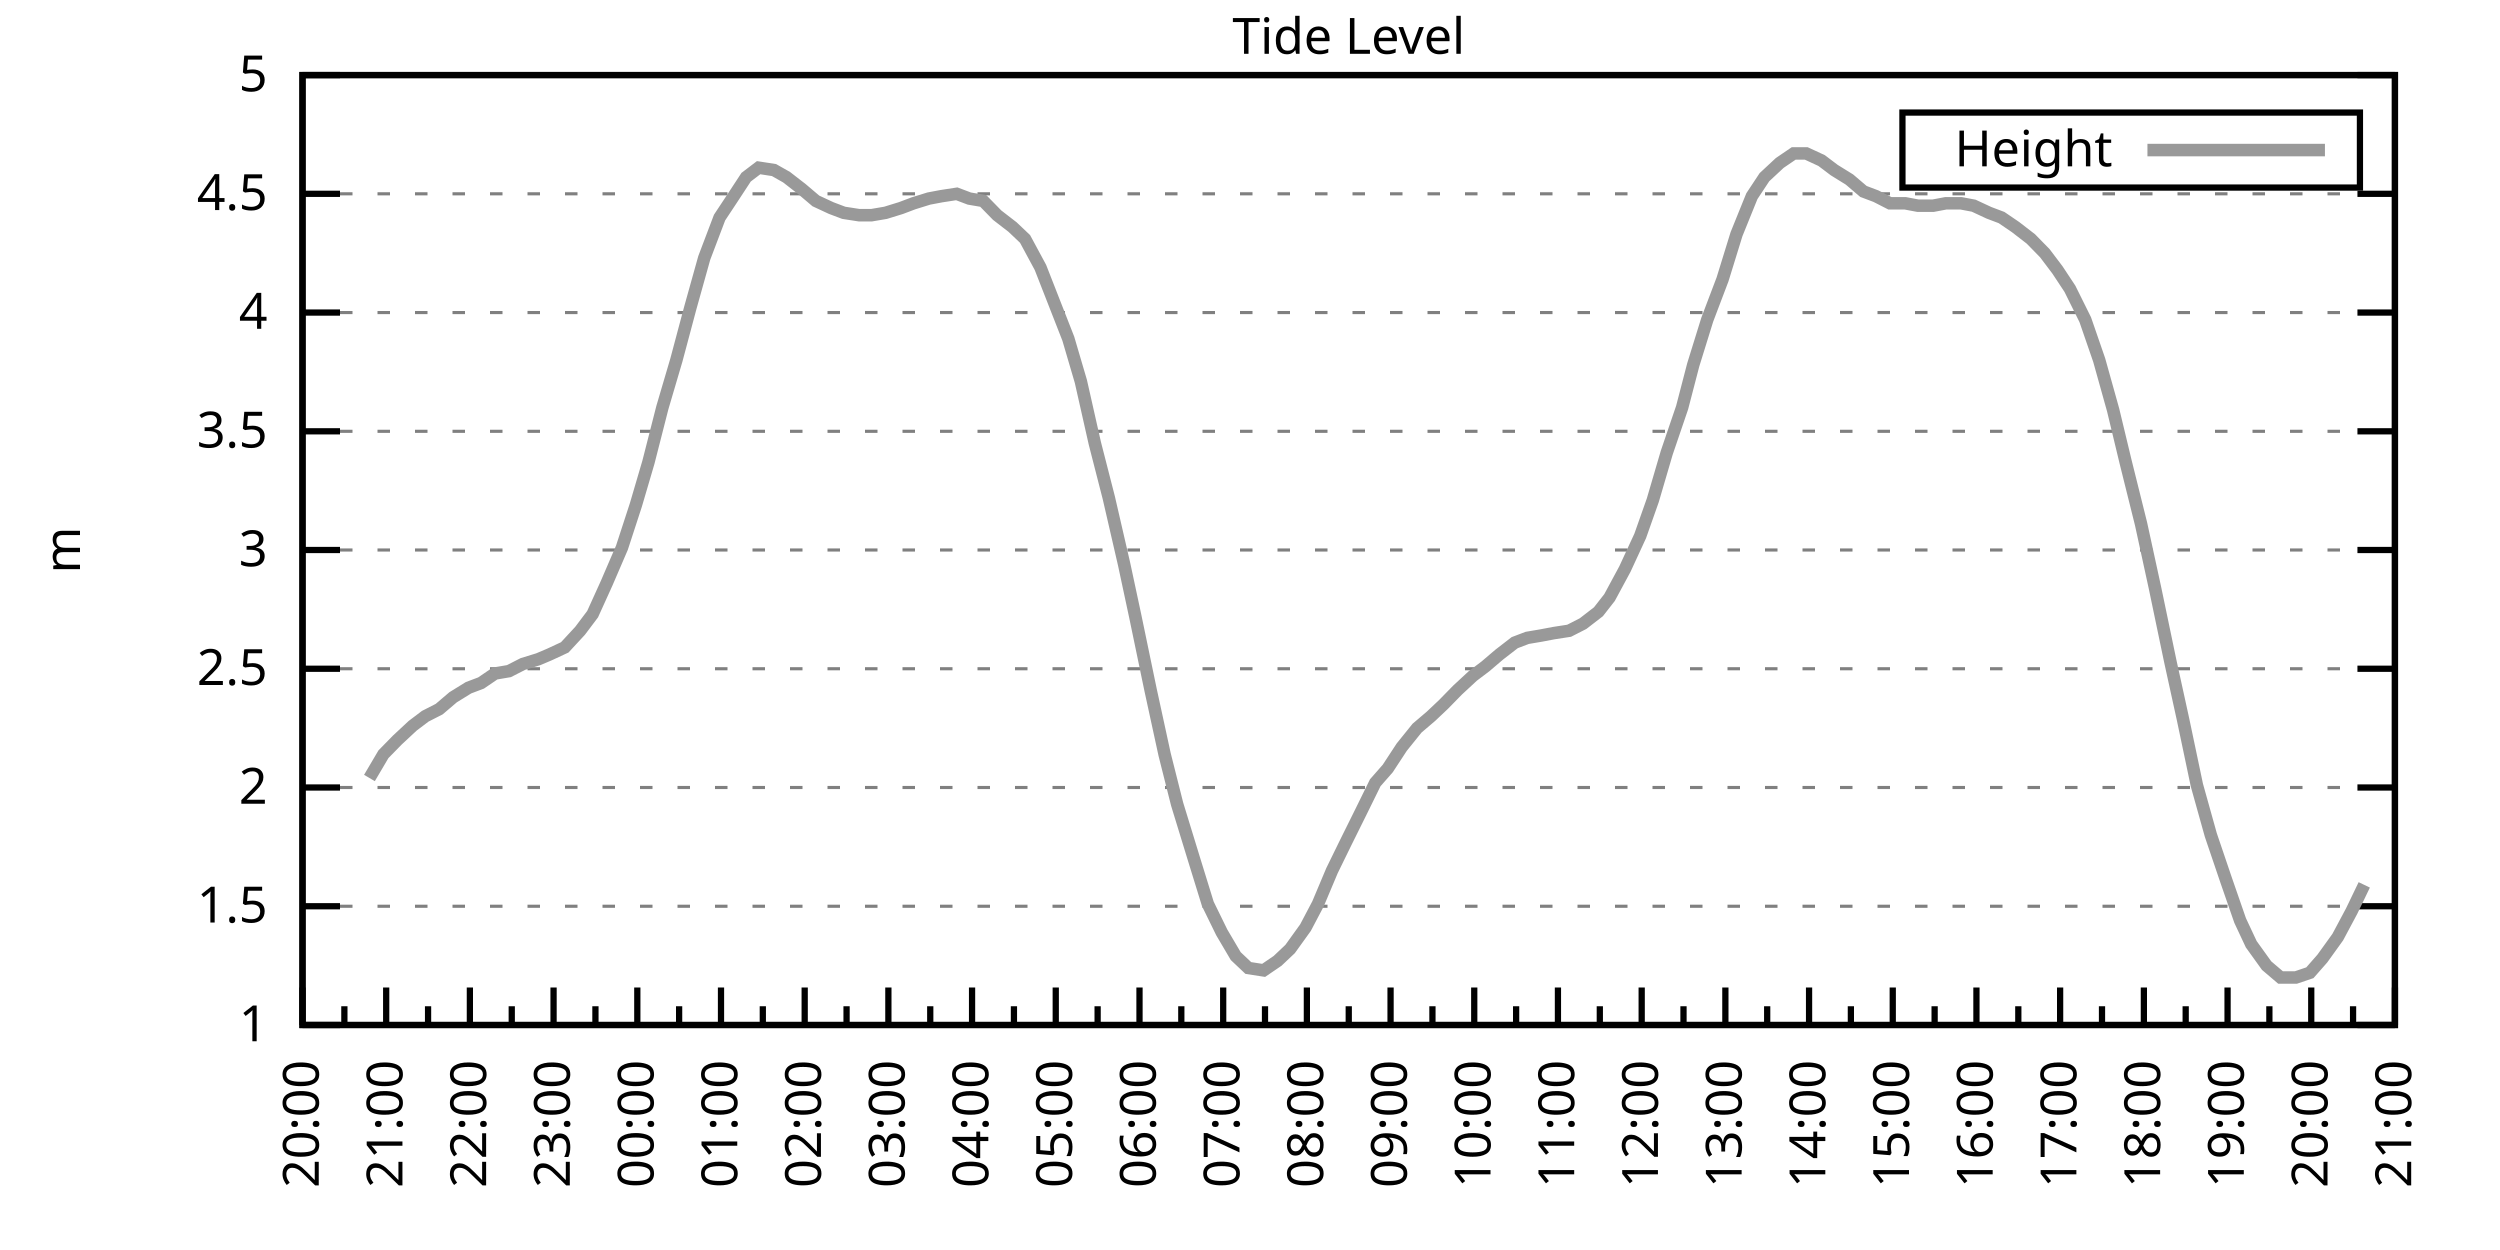
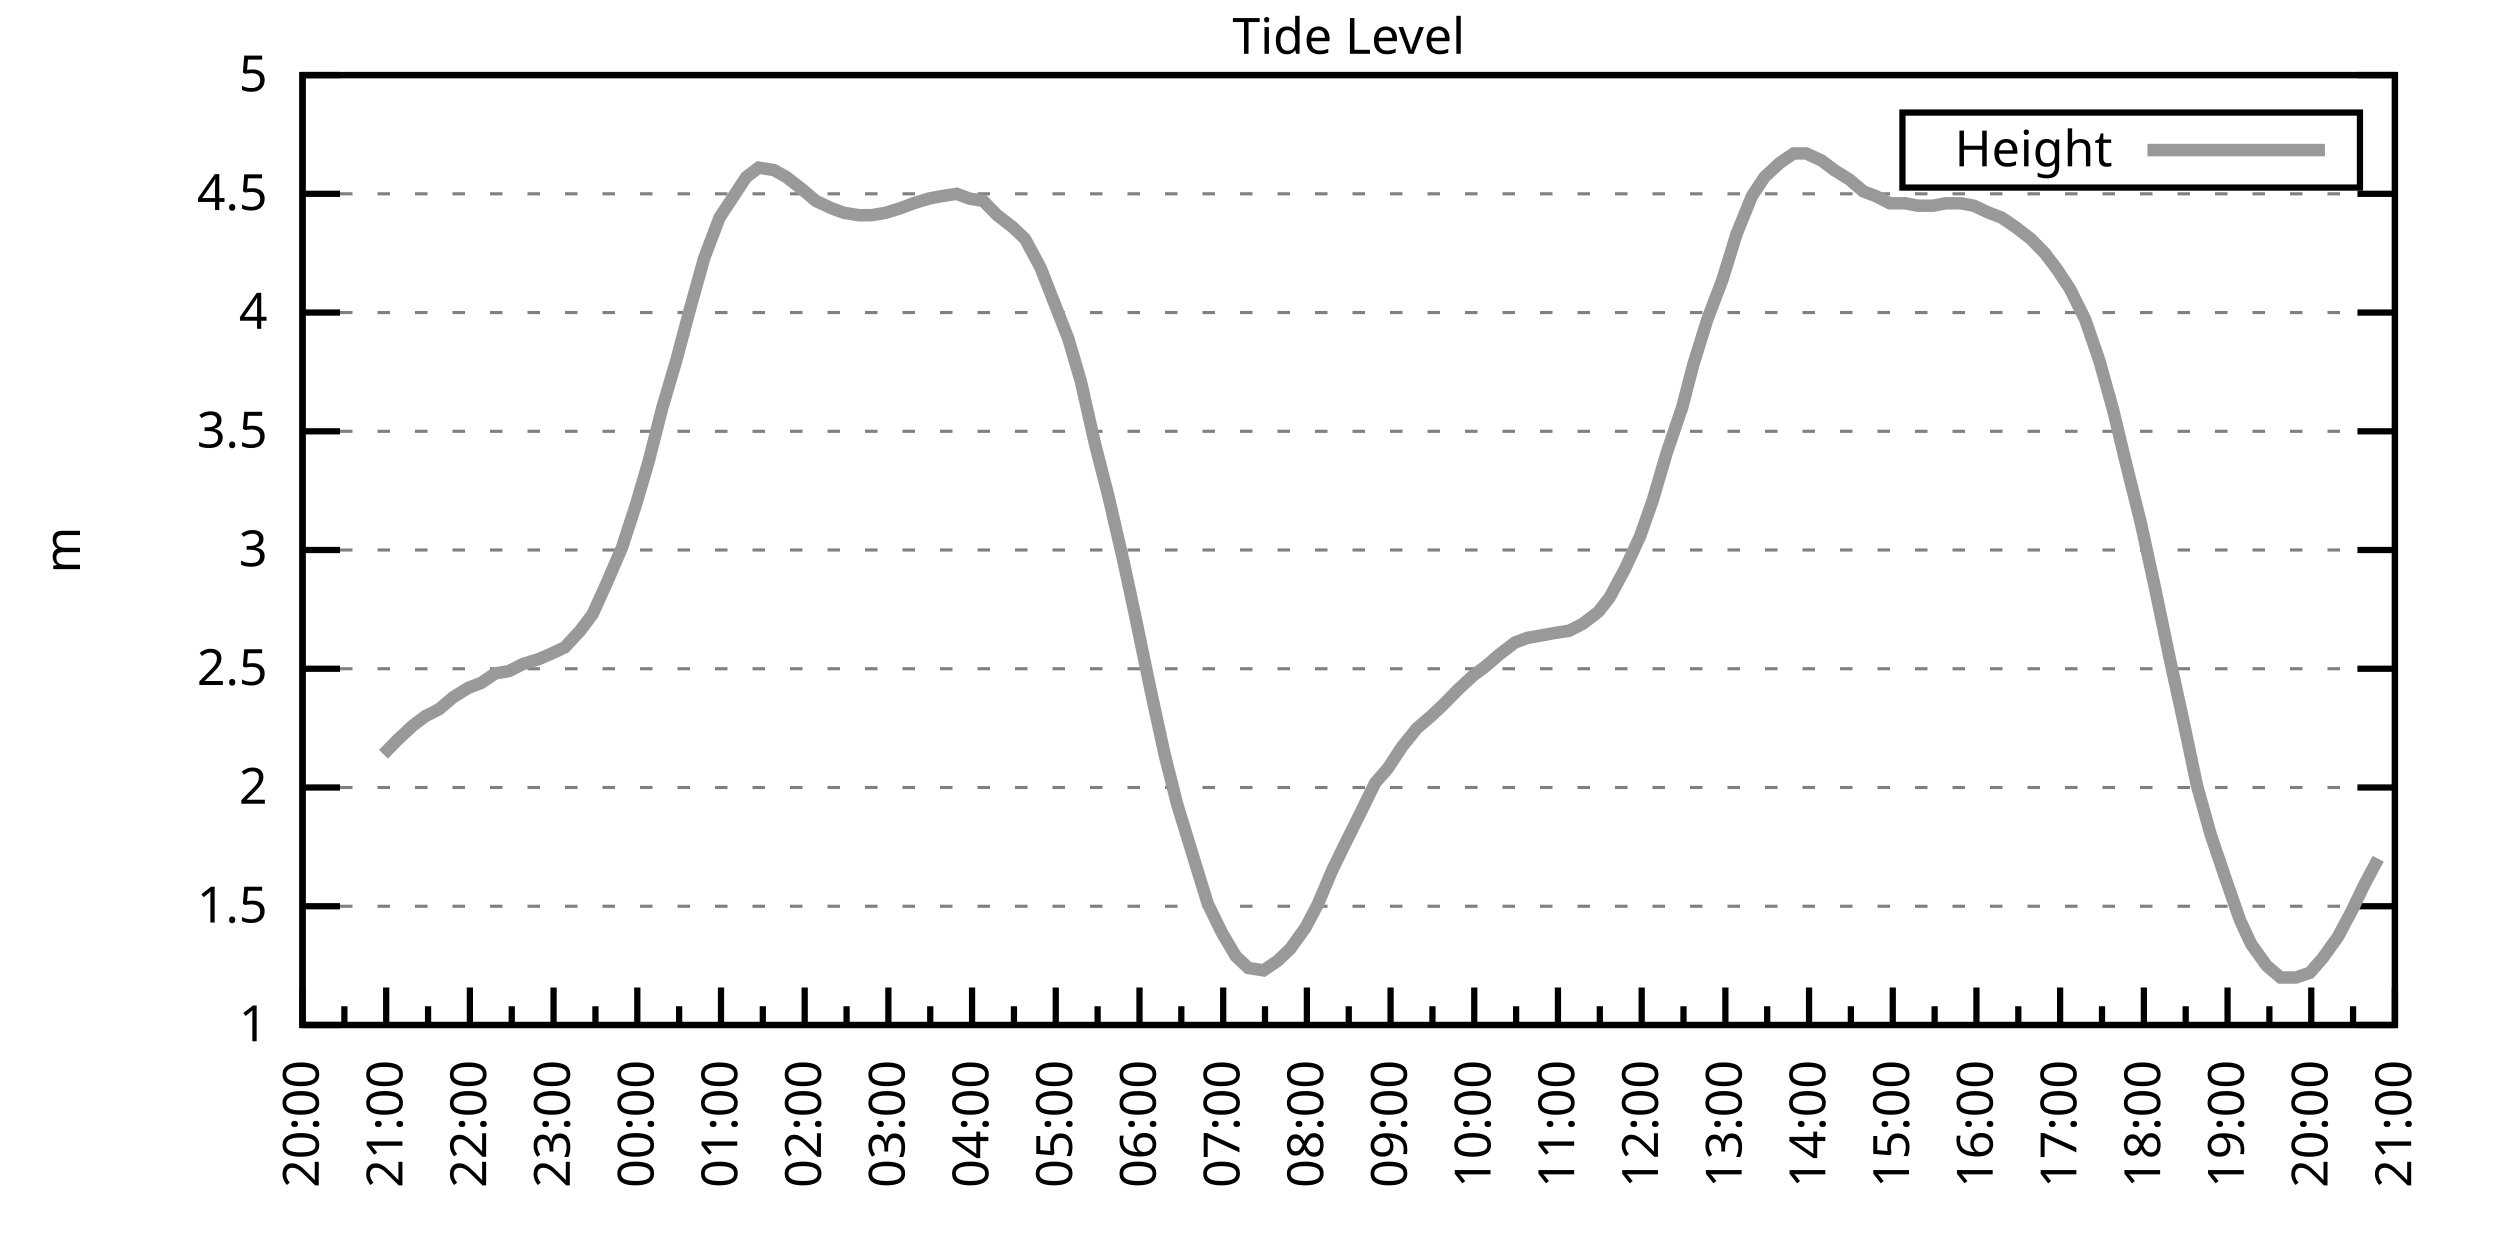
<svg xmlns="http://www.w3.org/2000/svg" xmlns:xlink="http://www.w3.org/1999/xlink" width="400" height="200" viewBox="0 0 400 200">
  <g id="gnuplot_canvas">
    <rect x="0" y="0" width="400" height="200" fill="none" />
    <defs>
      <circle id="gpDot" r="0.5" stroke-width="0.5" stroke="currentColor" />
      <path id="gpPt0" stroke-width="0.333" stroke="currentColor" d="M-1,0 h2 M0,-1 v2" />
      <path id="gpPt1" stroke-width="0.333" stroke="currentColor" d="M-1,-1 L1,1 M1,-1 L-1,1" />
      <path id="gpPt2" stroke-width="0.333" stroke="currentColor" d="M-1,0 L1,0 M0,-1 L0,1 M-1,-1 L1,1 M-1,1 L1,-1" />
      <rect id="gpPt3" stroke-width="0.333" stroke="currentColor" x="-1" y="-1" width="2" height="2" />
      <rect id="gpPt4" stroke-width="0.333" stroke="currentColor" fill="currentColor" x="-1" y="-1" width="2" height="2" />
      <circle id="gpPt5" stroke-width="0.333" stroke="currentColor" cx="0" cy="0" r="1" />
      <use xlink:href="#gpPt5" id="gpPt6" fill="currentColor" stroke="none" />
      <path id="gpPt7" stroke-width="0.333" stroke="currentColor" d="M0,-1.33 L-1.33,0.67 L1.33,0.67 z" />
      <use xlink:href="#gpPt7" id="gpPt8" fill="currentColor" stroke="none" />
      <use xlink:href="#gpPt7" id="gpPt9" stroke="currentColor" transform="rotate(180)" />
      <use xlink:href="#gpPt9" id="gpPt10" fill="currentColor" stroke="none" />
      <use xlink:href="#gpPt3" id="gpPt11" stroke="currentColor" transform="rotate(45)" />
      <use xlink:href="#gpPt11" id="gpPt12" fill="currentColor" stroke="none" />
      <path id="gpPt13" stroke-width="0.333" stroke="currentColor" d="M0,1.330 L1.265,0.411 L0.782,-1.067 L-0.782,-1.076 L-1.265,0.411 z" />
      <use xlink:href="#gpPt13" id="gpPt14" fill="currentColor" stroke="none" />
      <filter id="textbox" filterUnits="objectBoundingBox" x="0" y="0" height="1" width="1">
        <feFlood flood-color="white" flood-opacity="1" result="bgnd" />
        <feComposite in="SourceGraphic" in2="bgnd" operator="atop" />
      </filter>
      <filter id="greybox" filterUnits="objectBoundingBox" x="0" y="0" height="1" width="1">
        <feFlood flood-color="lightgrey" flood-opacity="1" result="grey" />
        <feComposite in="SourceGraphic" in2="grey" operator="atop" />
      </filter>
    </defs>
    <g fill="none" color="white" stroke="currentColor" stroke-width="1.00" stroke-linecap="butt" stroke-linejoin="miter">
</g>
    <g fill="none" color="black" stroke="currentColor" stroke-width="1.00" stroke-linecap="butt" stroke-linejoin="miter">
      <g stroke="none" shape-rendering="crispEdges">
        <polygon fill="rgb(255, 255, 255)" points="48.40,164.00 383.18,164.00 383.18,12.02 48.40,12.02 " />
      </g>
    </g>
    <g fill="none" color="black" stroke="currentColor" stroke-width="1.00" stroke-linecap="butt" stroke-linejoin="miter">
</g>
    <g fill="none" color="black" stroke="black" stroke-width="0.50" stroke-linecap="butt" stroke-linejoin="miter">
</g>
    <g fill="none" color="gray" stroke="currentColor" stroke-width="0.50" stroke-linecap="butt" stroke-linejoin="miter">
      <path stroke="gray" stroke-dasharray="2,4" class="gridline" d="M48.40,164.00 L383.19,164.00  " />
    </g>
    <g fill="none" color="gray" stroke="gray" stroke-width="1.00" stroke-linecap="butt" stroke-linejoin="miter">
</g>
    <g fill="none" color="black" stroke="currentColor" stroke-width="1.00" stroke-linecap="butt" stroke-linejoin="miter">
      <path stroke="black" d="M48.40,164.00 L54.40,164.00 M383.19,164.00 L377.19,164.00  " />
      <g transform="translate(42.80,166.60)" stroke="none" fill="black" font-family="Sans" font-size="8.00" text-anchor="end">
        <text>
          <tspan font-family="Sans"> 1</tspan>
        </text>
      </g>
    </g>
    <g fill="none" color="black" stroke="currentColor" stroke-width="1.00" stroke-linecap="butt" stroke-linejoin="miter">
</g>
    <g fill="none" color="black" stroke="black" stroke-width="0.50" stroke-linecap="butt" stroke-linejoin="miter">
</g>
    <g fill="none" color="gray" stroke="currentColor" stroke-width="0.50" stroke-linecap="butt" stroke-linejoin="miter">
      <path stroke="gray" stroke-dasharray="2,4" class="gridline" d="M48.40,145.00 L383.19,145.00  " />
    </g>
    <g fill="none" color="gray" stroke="gray" stroke-width="1.00" stroke-linecap="butt" stroke-linejoin="miter">
</g>
    <g fill="none" color="black" stroke="currentColor" stroke-width="1.00" stroke-linecap="butt" stroke-linejoin="miter">
      <path stroke="black" d="M48.40,145.00 L54.40,145.00 M383.19,145.00 L377.19,145.00  " />
      <g transform="translate(42.80,147.60)" stroke="none" fill="black" font-family="Sans" font-size="8.00" text-anchor="end">
        <text>
          <tspan font-family="Sans"> 1.5</tspan>
        </text>
      </g>
    </g>
    <g fill="none" color="black" stroke="currentColor" stroke-width="1.00" stroke-linecap="butt" stroke-linejoin="miter">
</g>
    <g fill="none" color="black" stroke="black" stroke-width="0.50" stroke-linecap="butt" stroke-linejoin="miter">
</g>
    <g fill="none" color="gray" stroke="currentColor" stroke-width="0.50" stroke-linecap="butt" stroke-linejoin="miter">
      <path stroke="gray" stroke-dasharray="2,4" class="gridline" d="M48.40,126.00 L383.19,126.00  " />
    </g>
    <g fill="none" color="gray" stroke="gray" stroke-width="1.00" stroke-linecap="butt" stroke-linejoin="miter">
</g>
    <g fill="none" color="black" stroke="currentColor" stroke-width="1.00" stroke-linecap="butt" stroke-linejoin="miter">
      <path stroke="black" d="M48.40,126.00 L54.40,126.00 M383.19,126.00 L377.19,126.00  " />
      <g transform="translate(42.80,128.60)" stroke="none" fill="black" font-family="Sans" font-size="8.00" text-anchor="end">
        <text>
          <tspan font-family="Sans"> 2</tspan>
        </text>
      </g>
    </g>
    <g fill="none" color="black" stroke="currentColor" stroke-width="1.00" stroke-linecap="butt" stroke-linejoin="miter">
</g>
    <g fill="none" color="black" stroke="black" stroke-width="0.50" stroke-linecap="butt" stroke-linejoin="miter">
</g>
    <g fill="none" color="gray" stroke="currentColor" stroke-width="0.50" stroke-linecap="butt" stroke-linejoin="miter">
      <path stroke="gray" stroke-dasharray="2,4" class="gridline" d="M48.40,107.00 L383.19,107.00  " />
    </g>
    <g fill="none" color="gray" stroke="gray" stroke-width="1.00" stroke-linecap="butt" stroke-linejoin="miter">
</g>
    <g fill="none" color="black" stroke="currentColor" stroke-width="1.00" stroke-linecap="butt" stroke-linejoin="miter">
      <path stroke="black" d="M48.40,107.00 L54.40,107.00 M383.19,107.00 L377.19,107.00  " />
      <g transform="translate(42.80,109.60)" stroke="none" fill="black" font-family="Sans" font-size="8.00" text-anchor="end">
        <text>
          <tspan font-family="Sans"> 2.5</tspan>
        </text>
      </g>
    </g>
    <g fill="none" color="black" stroke="currentColor" stroke-width="1.00" stroke-linecap="butt" stroke-linejoin="miter">
</g>
    <g fill="none" color="black" stroke="black" stroke-width="0.50" stroke-linecap="butt" stroke-linejoin="miter">
</g>
    <g fill="none" color="gray" stroke="currentColor" stroke-width="0.50" stroke-linecap="butt" stroke-linejoin="miter">
      <path stroke="gray" stroke-dasharray="2,4" class="gridline" d="M48.40,88.00 L383.19,88.00  " />
    </g>
    <g fill="none" color="gray" stroke="gray" stroke-width="1.00" stroke-linecap="butt" stroke-linejoin="miter">
</g>
    <g fill="none" color="black" stroke="currentColor" stroke-width="1.00" stroke-linecap="butt" stroke-linejoin="miter">
      <path stroke="black" d="M48.40,88.00 L54.40,88.00 M383.19,88.00 L377.19,88.00  " />
      <g transform="translate(42.80,90.60)" stroke="none" fill="black" font-family="Sans" font-size="8.00" text-anchor="end">
        <text>
          <tspan font-family="Sans"> 3</tspan>
        </text>
      </g>
    </g>
    <g fill="none" color="black" stroke="currentColor" stroke-width="1.00" stroke-linecap="butt" stroke-linejoin="miter">
</g>
    <g fill="none" color="black" stroke="black" stroke-width="0.50" stroke-linecap="butt" stroke-linejoin="miter">
</g>
    <g fill="none" color="gray" stroke="currentColor" stroke-width="0.50" stroke-linecap="butt" stroke-linejoin="miter">
      <path stroke="gray" stroke-dasharray="2,4" class="gridline" d="M48.40,69.01 L383.19,69.01  " />
    </g>
    <g fill="none" color="gray" stroke="gray" stroke-width="1.00" stroke-linecap="butt" stroke-linejoin="miter">
</g>
    <g fill="none" color="black" stroke="currentColor" stroke-width="1.00" stroke-linecap="butt" stroke-linejoin="miter">
      <path stroke="black" d="M48.40,69.01 L54.40,69.01 M383.19,69.01 L377.19,69.01  " />
      <g transform="translate(42.80,71.61)" stroke="none" fill="black" font-family="Sans" font-size="8.00" text-anchor="end">
        <text>
          <tspan font-family="Sans"> 3.5</tspan>
        </text>
      </g>
    </g>
    <g fill="none" color="black" stroke="currentColor" stroke-width="1.00" stroke-linecap="butt" stroke-linejoin="miter">
</g>
    <g fill="none" color="black" stroke="black" stroke-width="0.50" stroke-linecap="butt" stroke-linejoin="miter">
</g>
    <g fill="none" color="gray" stroke="currentColor" stroke-width="0.50" stroke-linecap="butt" stroke-linejoin="miter">
      <path stroke="gray" stroke-dasharray="2,4" class="gridline" d="M48.40,50.01 L383.19,50.01  " />
    </g>
    <g fill="none" color="gray" stroke="gray" stroke-width="1.00" stroke-linecap="butt" stroke-linejoin="miter">
</g>
    <g fill="none" color="black" stroke="currentColor" stroke-width="1.00" stroke-linecap="butt" stroke-linejoin="miter">
      <path stroke="black" d="M48.40,50.01 L54.40,50.01 M383.19,50.01 L377.19,50.01  " />
      <g transform="translate(42.80,52.61)" stroke="none" fill="black" font-family="Sans" font-size="8.00" text-anchor="end">
        <text>
          <tspan font-family="Sans"> 4</tspan>
        </text>
      </g>
    </g>
    <g fill="none" color="black" stroke="currentColor" stroke-width="1.00" stroke-linecap="butt" stroke-linejoin="miter">
</g>
    <g fill="none" color="black" stroke="black" stroke-width="0.50" stroke-linecap="butt" stroke-linejoin="miter">
</g>
    <g fill="none" color="gray" stroke="currentColor" stroke-width="0.50" stroke-linecap="butt" stroke-linejoin="miter">
      <path stroke="gray" stroke-dasharray="2,4" class="gridline" d="M48.40,31.01 L383.19,31.01  " />
    </g>
    <g fill="none" color="gray" stroke="gray" stroke-width="1.00" stroke-linecap="butt" stroke-linejoin="miter">
</g>
    <g fill="none" color="black" stroke="currentColor" stroke-width="1.00" stroke-linecap="butt" stroke-linejoin="miter">
      <path stroke="black" d="M48.40,31.01 L54.40,31.01 M383.19,31.01 L377.19,31.01  " />
      <g transform="translate(42.80,33.61)" stroke="none" fill="black" font-family="Sans" font-size="8.00" text-anchor="end">
        <text>
          <tspan font-family="Sans"> 4.5</tspan>
        </text>
      </g>
    </g>
    <g fill="none" color="black" stroke="currentColor" stroke-width="1.00" stroke-linecap="butt" stroke-linejoin="miter">
</g>
    <g fill="none" color="black" stroke="black" stroke-width="0.50" stroke-linecap="butt" stroke-linejoin="miter">
</g>
    <g fill="none" color="gray" stroke="currentColor" stroke-width="0.50" stroke-linecap="butt" stroke-linejoin="miter">
      <path stroke="gray" stroke-dasharray="2,4" class="gridline" d="M48.40,12.01 L383.19,12.01  " />
    </g>
    <g fill="none" color="gray" stroke="gray" stroke-width="1.00" stroke-linecap="butt" stroke-linejoin="miter">
</g>
    <g fill="none" color="black" stroke="currentColor" stroke-width="1.00" stroke-linecap="butt" stroke-linejoin="miter">
      <path stroke="black" d="M48.40,12.01 L54.40,12.01 M383.19,12.01 L377.19,12.01  " />
      <g transform="translate(42.80,14.61)" stroke="none" fill="black" font-family="Sans" font-size="8.00" text-anchor="end">
        <text>
          <tspan font-family="Sans"> 5</tspan>
        </text>
      </g>
    </g>
    <g fill="none" color="black" stroke="currentColor" stroke-width="1.00" stroke-linecap="butt" stroke-linejoin="miter">
      <path stroke="black" d="M48.40,164.00 L48.40,158.00  " />
      <g transform="translate(51.00,169.60) rotate(270)" stroke="none" fill="black" font-family="Sans" font-size="8.00" text-anchor="end">
        <text>
          <tspan font-family="Sans">20:00</tspan>
        </text>
      </g>
    </g>
    <g fill="none" color="black" stroke="currentColor" stroke-width="1.00" stroke-linecap="butt" stroke-linejoin="miter">
      <path stroke="black" d="M55.10,164.00 L55.10,161.00 M61.79,164.00 L61.79,158.00  " />
      <g transform="translate(64.39,169.60) rotate(270)" stroke="none" fill="black" font-family="Sans" font-size="8.00" text-anchor="end">
        <text>
          <tspan font-family="Sans">21:00</tspan>
        </text>
      </g>
    </g>
    <g fill="none" color="black" stroke="currentColor" stroke-width="1.00" stroke-linecap="butt" stroke-linejoin="miter">
      <path stroke="black" d="M68.49,164.00 L68.49,161.00 M75.18,164.00 L75.18,158.00  " />
      <g transform="translate(77.78,169.60) rotate(270)" stroke="none" fill="black" font-family="Sans" font-size="8.00" text-anchor="end">
        <text>
          <tspan font-family="Sans">22:00</tspan>
        </text>
      </g>
    </g>
    <g fill="none" color="black" stroke="currentColor" stroke-width="1.00" stroke-linecap="butt" stroke-linejoin="miter">
      <path stroke="black" d="M81.88,164.00 L81.88,161.00 M88.57,164.00 L88.57,158.00  " />
      <g transform="translate(91.17,169.60) rotate(270)" stroke="none" fill="black" font-family="Sans" font-size="8.00" text-anchor="end">
        <text>
          <tspan font-family="Sans">23:00</tspan>
        </text>
      </g>
    </g>
    <g fill="none" color="black" stroke="currentColor" stroke-width="1.00" stroke-linecap="butt" stroke-linejoin="miter">
      <path stroke="black" d="M95.27,164.00 L95.27,161.00 M101.97,164.00 L101.97,158.00  " />
      <g transform="translate(104.57,169.60) rotate(270)" stroke="none" fill="black" font-family="Sans" font-size="8.00" text-anchor="end">
        <text>
          <tspan font-family="Sans">00:00</tspan>
        </text>
      </g>
    </g>
    <g fill="none" color="black" stroke="currentColor" stroke-width="1.00" stroke-linecap="butt" stroke-linejoin="miter">
      <path stroke="black" d="M108.66,164.00 L108.66,161.00 M115.36,164.00 L115.36,158.00  " />
      <g transform="translate(117.96,169.60) rotate(270)" stroke="none" fill="black" font-family="Sans" font-size="8.00" text-anchor="end">
        <text>
          <tspan font-family="Sans">01:00</tspan>
        </text>
      </g>
    </g>
    <g fill="none" color="black" stroke="currentColor" stroke-width="1.00" stroke-linecap="butt" stroke-linejoin="miter">
      <path stroke="black" d="M122.05,164.00 L122.05,161.00 M128.75,164.00 L128.75,158.00  " />
      <g transform="translate(131.35,169.60) rotate(270)" stroke="none" fill="black" font-family="Sans" font-size="8.00" text-anchor="end">
        <text>
          <tspan font-family="Sans">02:00</tspan>
        </text>
      </g>
    </g>
    <g fill="none" color="black" stroke="currentColor" stroke-width="1.00" stroke-linecap="butt" stroke-linejoin="miter">
      <path stroke="black" d="M135.45,164.00 L135.45,161.00 M142.14,164.00 L142.14,158.00  " />
      <g transform="translate(144.74,169.60) rotate(270)" stroke="none" fill="black" font-family="Sans" font-size="8.00" text-anchor="end">
        <text>
          <tspan font-family="Sans">03:00</tspan>
        </text>
      </g>
    </g>
    <g fill="none" color="black" stroke="currentColor" stroke-width="1.00" stroke-linecap="butt" stroke-linejoin="miter">
      <path stroke="black" d="M148.84,164.00 L148.84,161.00 M155.53,164.00 L155.53,158.00  " />
      <g transform="translate(158.13,169.60) rotate(270)" stroke="none" fill="black" font-family="Sans" font-size="8.00" text-anchor="end">
        <text>
          <tspan font-family="Sans">04:00</tspan>
        </text>
      </g>
    </g>
    <g fill="none" color="black" stroke="currentColor" stroke-width="1.00" stroke-linecap="butt" stroke-linejoin="miter">
      <path stroke="black" d="M162.23,164.00 L162.23,161.00 M168.92,164.00 L168.92,158.00  " />
      <g transform="translate(171.52,169.60) rotate(270)" stroke="none" fill="black" font-family="Sans" font-size="8.00" text-anchor="end">
        <text>
          <tspan font-family="Sans">05:00</tspan>
        </text>
      </g>
    </g>
    <g fill="none" color="black" stroke="currentColor" stroke-width="1.00" stroke-linecap="butt" stroke-linejoin="miter">
      <path stroke="black" d="M175.62,164.00 L175.62,161.00 M182.32,164.00 L182.32,158.00  " />
      <g transform="translate(184.92,169.60) rotate(270)" stroke="none" fill="black" font-family="Sans" font-size="8.00" text-anchor="end">
        <text>
          <tspan font-family="Sans">06:00</tspan>
        </text>
      </g>
    </g>
    <g fill="none" color="black" stroke="currentColor" stroke-width="1.00" stroke-linecap="butt" stroke-linejoin="miter">
      <path stroke="black" d="M189.01,164.00 L189.01,161.00 M195.71,164.00 L195.71,158.00  " />
      <g transform="translate(198.31,169.60) rotate(270)" stroke="none" fill="black" font-family="Sans" font-size="8.00" text-anchor="end">
        <text>
          <tspan font-family="Sans">07:00</tspan>
        </text>
      </g>
    </g>
    <g fill="none" color="black" stroke="currentColor" stroke-width="1.00" stroke-linecap="butt" stroke-linejoin="miter">
      <path stroke="black" d="M202.40,164.00 L202.40,161.00 M209.10,164.00 L209.10,158.00  " />
      <g transform="translate(211.70,169.60) rotate(270)" stroke="none" fill="black" font-family="Sans" font-size="8.00" text-anchor="end">
        <text>
          <tspan font-family="Sans">08:00</tspan>
        </text>
      </g>
    </g>
    <g fill="none" color="black" stroke="currentColor" stroke-width="1.00" stroke-linecap="butt" stroke-linejoin="miter">
      <path stroke="black" d="M215.80,164.00 L215.80,161.00 M222.49,164.00 L222.49,158.00  " />
      <g transform="translate(225.09,169.60) rotate(270)" stroke="none" fill="black" font-family="Sans" font-size="8.00" text-anchor="end">
        <text>
          <tspan font-family="Sans">09:00</tspan>
        </text>
      </g>
    </g>
    <g fill="none" color="black" stroke="currentColor" stroke-width="1.00" stroke-linecap="butt" stroke-linejoin="miter">
      <path stroke="black" d="M229.19,164.00 L229.19,161.00 M235.88,164.00 L235.88,158.00  " />
      <g transform="translate(238.48,169.60) rotate(270)" stroke="none" fill="black" font-family="Sans" font-size="8.00" text-anchor="end">
        <text>
          <tspan font-family="Sans">10:00</tspan>
        </text>
      </g>
    </g>
    <g fill="none" color="black" stroke="currentColor" stroke-width="1.00" stroke-linecap="butt" stroke-linejoin="miter">
      <path stroke="black" d="M242.58,164.00 L242.58,161.00 M249.27,164.00 L249.27,158.00  " />
      <g transform="translate(251.87,169.60) rotate(270)" stroke="none" fill="black" font-family="Sans" font-size="8.00" text-anchor="end">
        <text>
          <tspan font-family="Sans">11:00</tspan>
        </text>
      </g>
    </g>
    <g fill="none" color="black" stroke="currentColor" stroke-width="1.00" stroke-linecap="butt" stroke-linejoin="miter">
      <path stroke="black" d="M255.97,164.00 L255.97,161.00 M262.67,164.00 L262.67,158.00  " />
      <g transform="translate(265.27,169.60) rotate(270)" stroke="none" fill="black" font-family="Sans" font-size="8.00" text-anchor="end">
        <text>
          <tspan font-family="Sans">12:00</tspan>
        </text>
      </g>
    </g>
    <g fill="none" color="black" stroke="currentColor" stroke-width="1.00" stroke-linecap="butt" stroke-linejoin="miter">
      <path stroke="black" d="M269.36,164.00 L269.36,161.00 M276.06,164.00 L276.06,158.00  " />
      <g transform="translate(278.66,169.60) rotate(270)" stroke="none" fill="black" font-family="Sans" font-size="8.00" text-anchor="end">
        <text>
          <tspan font-family="Sans">13:00</tspan>
        </text>
      </g>
    </g>
    <g fill="none" color="black" stroke="currentColor" stroke-width="1.00" stroke-linecap="butt" stroke-linejoin="miter">
      <path stroke="black" d="M282.75,164.00 L282.75,161.00 M289.45,164.00 L289.45,158.00  " />
      <g transform="translate(292.05,169.60) rotate(270)" stroke="none" fill="black" font-family="Sans" font-size="8.00" text-anchor="end">
        <text>
          <tspan font-family="Sans">14:00</tspan>
        </text>
      </g>
    </g>
    <g fill="none" color="black" stroke="currentColor" stroke-width="1.00" stroke-linecap="butt" stroke-linejoin="miter">
      <path stroke="black" d="M296.14,164.00 L296.14,161.00 M302.84,164.00 L302.84,158.00  " />
      <g transform="translate(305.44,169.60) rotate(270)" stroke="none" fill="black" font-family="Sans" font-size="8.00" text-anchor="end">
        <text>
          <tspan font-family="Sans">15:00</tspan>
        </text>
      </g>
    </g>
    <g fill="none" color="black" stroke="currentColor" stroke-width="1.00" stroke-linecap="butt" stroke-linejoin="miter">
      <path stroke="black" d="M309.54,164.00 L309.54,161.00 M316.23,164.00 L316.23,158.00  " />
      <g transform="translate(318.83,169.60) rotate(270)" stroke="none" fill="black" font-family="Sans" font-size="8.00" text-anchor="end">
        <text>
          <tspan font-family="Sans">16:00</tspan>
        </text>
      </g>
    </g>
    <g fill="none" color="black" stroke="currentColor" stroke-width="1.00" stroke-linecap="butt" stroke-linejoin="miter">
      <path stroke="black" d="M322.93,164.00 L322.93,161.00 M329.62,164.00 L329.62,158.00  " />
      <g transform="translate(332.22,169.60) rotate(270)" stroke="none" fill="black" font-family="Sans" font-size="8.00" text-anchor="end">
        <text>
          <tspan font-family="Sans">17:00</tspan>
        </text>
      </g>
    </g>
    <g fill="none" color="black" stroke="currentColor" stroke-width="1.00" stroke-linecap="butt" stroke-linejoin="miter">
      <path stroke="black" d="M336.32,164.00 L336.32,161.00 M343.02,164.00 L343.02,158.00  " />
      <g transform="translate(345.62,169.60) rotate(270)" stroke="none" fill="black" font-family="Sans" font-size="8.00" text-anchor="end">
        <text>
          <tspan font-family="Sans">18:00</tspan>
        </text>
      </g>
    </g>
    <g fill="none" color="black" stroke="currentColor" stroke-width="1.00" stroke-linecap="butt" stroke-linejoin="miter">
      <path stroke="black" d="M349.71,164.00 L349.71,161.00 M356.41,164.00 L356.41,158.00  " />
      <g transform="translate(359.01,169.60) rotate(270)" stroke="none" fill="black" font-family="Sans" font-size="8.00" text-anchor="end">
        <text>
          <tspan font-family="Sans">19:00</tspan>
        </text>
      </g>
    </g>
    <g fill="none" color="black" stroke="currentColor" stroke-width="1.00" stroke-linecap="butt" stroke-linejoin="miter">
      <path stroke="black" d="M363.10,164.00 L363.10,161.00 M369.80,164.00 L369.80,158.00  " />
      <g transform="translate(372.40,169.60) rotate(270)" stroke="none" fill="black" font-family="Sans" font-size="8.00" text-anchor="end">
        <text>
          <tspan font-family="Sans">20:00</tspan>
        </text>
      </g>
    </g>
    <g fill="none" color="black" stroke="currentColor" stroke-width="1.00" stroke-linecap="butt" stroke-linejoin="miter">
      <path stroke="black" d="M376.49,164.00 L376.49,161.00 M383.19,164.00 L383.19,158.00  " />
      <g transform="translate(385.79,169.60) rotate(270)" stroke="none" fill="black" font-family="Sans" font-size="8.00" text-anchor="end">
        <text>
          <tspan font-family="Sans">21:00</tspan>
        </text>
      </g>
    </g>
    <g fill="none" color="black" stroke="currentColor" stroke-width="1.00" stroke-linecap="butt" stroke-linejoin="miter">
</g>
    <g fill="none" color="black" stroke="currentColor" stroke-width="1.00" stroke-linecap="butt" stroke-linejoin="miter">
      <path stroke="black" d="M48.40,12.01 L48.40,164.00 L383.19,164.00 L383.19,12.01 L48.40,12.01 Z  " />
    </g>
    <g fill="none" color="black" stroke="currentColor" stroke-width="1.00" stroke-linecap="butt" stroke-linejoin="miter">
      <g transform="translate(12.80,88.01) rotate(270)" stroke="none" fill="black" font-family="Sans" font-size="8.00" text-anchor="middle">
        <text>
          <tspan font-family="Sans">m</tspan>
        </text>
      </g>
    </g>
    <g fill="none" color="black" stroke="currentColor" stroke-width="1.00" stroke-linecap="butt" stroke-linejoin="miter">
</g>
    <g fill="none" color="black" stroke="currentColor" stroke-width="1.00" stroke-linecap="butt" stroke-linejoin="miter">
      <path stroke="black" d="M304.39,30.01 L304.39,18.01 L377.59,18.01 L377.59,30.01 L304.39,30.01 Z  " />
    </g>
    <g id="Tide_level_plot_1">
      <g fill="none" color="white" stroke="black" stroke-width="2.00" stroke-linecap="butt" stroke-linejoin="miter">
</g>
      <g fill="none" color="black" stroke="currentColor" stroke-width="2.00" stroke-linecap="butt" stroke-linejoin="miter">
        <g transform="translate(337.99,26.61)" stroke="none" fill="black" font-family="Sans" font-size="8.00" text-anchor="end">
          <text>
            <tspan font-family="Sans">Height</tspan>
          </text>
        </g>
      </g>
      <g fill="none" color="black" stroke="currentColor" stroke-width="2.00" stroke-linecap="butt" stroke-linejoin="miter">
-         <path stroke="rgb(153, 153, 153)" d="M343.59,24.01 L371.99,24.01 M59.11,124.48 L61.35,120.68 L63.58,118.40 L66.03,116.12 L68.04,114.60 L70.27,113.46   L72.50,111.56 L74.96,110.04 L76.97,109.28 L79.20,107.76 L81.43,107.38 L83.66,106.24 L86.12,105.48 L87.91,104.72   L90.36,103.58 L92.82,100.92 L94.82,98.26 L97.06,93.32 L99.51,87.63 L101.74,80.79 L103.75,73.95 L105.98,65.21   L108.22,57.61 L110.45,49.25 L112.68,41.27 L115.13,34.81 L117.14,31.77 L119.38,28.35 L121.38,26.83 L123.84,27.21   L125.85,28.35 L128.30,30.25 L130.54,32.15 L132.99,33.29 L135.00,34.05 L137.45,34.43 L139.46,34.43 L141.69,34.05   L144.15,33.29 L146.16,32.53 L148.61,31.77 L150.62,31.39 L153.08,31.01 L155.09,31.77 L157.32,32.15 L159.55,34.43   L162.01,36.33 L164.01,38.23 L166.47,42.79 L168.70,48.49 L170.93,54.19 L172.94,61.03 L175.17,70.91 L177.41,79.65   L179.86,90.28 L181.65,98.64 L184.10,110.42 L186.33,120.68 L188.34,128.66 L191.02,137.40 L193.25,144.62 L195.48,149.18   L197.72,152.98 L199.73,154.88 L202.18,155.26 L204.41,153.74 L206.42,151.84 L208.88,148.42 L210.88,144.62 L213.12,139.30   L215.35,134.74 L217.80,129.80 L220.04,125.24 L222.04,122.96 L224.28,119.54 L226.73,116.50 L228.96,114.60 L230.97,112.70   L233.20,110.42 L235.66,108.14 L237.67,106.62 L239.90,104.72 L242.36,102.82 L244.36,102.06 L246.60,101.68 L248.60,101.30   L251.06,100.92 L253.29,99.78 L255.75,97.88 L257.53,95.60 L259.99,91.04 L262.44,85.73 L264.45,80.03 L266.68,72.43   L269.14,65.21 L270.92,58.37 L273.16,51.15 L275.61,44.69 L277.84,37.47 L280.30,31.39 L282.31,28.35 L284.76,26.07   L286.99,24.55 L289.00,24.55 L291.46,25.69 L293.47,27.21 L295.92,28.73 L298.15,30.63 L300.16,31.39 L302.39,32.53   L304.85,32.53 L306.86,32.91 L309.31,32.91 L311.32,32.53 L313.78,32.53 L315.79,32.91 L318.24,34.05 L320.25,34.81   L322.48,36.33 L324.94,38.23 L327.17,40.51 L329.18,43.17 L331.19,46.21 L333.64,51.15 L335.87,57.61 L338.10,65.59   L340.11,73.95 L342.57,83.83 L344.80,94.08 L347.26,105.86 L349.26,114.98 L351.50,125.62 L353.73,133.60 L356.18,140.82   L358.42,147.28 L360.20,151.08 L362.66,154.50 L364.89,156.40 L367.34,156.40 L369.58,155.64 L371.58,153.36 L374.04,149.94   L376.27,145.76 L378.28,141.58  " />
+         <path stroke="rgb(153, 153, 153)" d="M343.59,24.01 L371.99,24.01 M61.35,120.68 L63.58,118.40 L66.03,116.12 L68.04,114.60 L70.27,113.46 L72.50,111.56   L74.96,110.04 L76.97,109.28 L79.20,107.76 L81.43,107.38 L83.66,106.24 L86.12,105.48 L87.91,104.72 L90.36,103.58   L92.82,100.92 L94.82,98.26 L97.06,93.32 L99.51,87.63 L101.74,80.79 L103.75,73.95 L105.98,65.21 L108.22,57.61   L110.45,49.25 L112.68,41.27 L115.13,34.81 L117.14,31.77 L119.38,28.35 L121.38,26.83 L123.84,27.21 L125.85,28.35   L128.30,30.25 L130.54,32.15 L132.99,33.29 L135.00,34.05 L137.45,34.43 L139.46,34.43 L141.69,34.05 L144.15,33.29   L146.16,32.53 L148.61,31.77 L150.62,31.39 L153.08,31.01 L155.09,31.77 L157.32,32.15 L159.55,34.43 L162.01,36.33   L164.01,38.23 L166.47,42.79 L168.70,48.49 L170.93,54.19 L172.94,61.03 L175.17,70.91 L177.41,79.65 L179.86,90.28   L181.65,98.64 L184.10,110.42 L186.33,120.68 L188.34,128.66 L191.02,137.40 L193.25,144.62 L195.48,149.18 L197.72,152.98   L199.73,154.88 L202.18,155.26 L204.41,153.74 L206.42,151.84 L208.88,148.42 L210.88,144.62 L213.12,139.30 L215.35,134.74   L217.80,129.80 L220.04,125.24 L222.04,122.96 L224.28,119.54 L226.73,116.50 L228.96,114.60 L230.97,112.70 L233.20,110.42   L235.66,108.14 L237.67,106.62 L239.90,104.72 L242.36,102.82 L244.36,102.06 L246.60,101.68 L248.60,101.30 L251.06,100.92   L253.29,99.78 L255.75,97.88 L257.53,95.60 L259.99,91.04 L262.44,85.73 L264.45,80.03 L266.68,72.43 L269.14,65.21   L270.92,58.37 L273.16,51.15 L275.61,44.69 L277.84,37.47 L280.30,31.39 L282.31,28.35 L284.76,26.07 L286.99,24.55   L289.00,24.55 L291.46,25.69 L293.47,27.21 L295.92,28.73 L298.15,30.63 L300.16,31.39 L302.39,32.53 L304.85,32.53   L306.86,32.91 L309.31,32.91 L311.32,32.53 L313.78,32.53 L315.79,32.91 L318.24,34.05 L320.25,34.81 L322.48,36.33   L324.94,38.23 L327.17,40.51 L329.18,43.17 L331.19,46.21 L333.64,51.15 L335.87,57.61 L338.10,65.59 L340.11,73.95   L342.57,83.83 L344.80,94.08 L347.26,105.86 L349.26,114.98 L351.50,125.62 L353.73,133.60 L356.18,140.82 L358.42,147.28   L360.20,151.08 L362.66,154.50 L364.89,156.40 L367.34,156.40 L369.58,155.64 L371.58,153.36 L374.04,149.94 L376.27,145.76   L378.28,141.58 L380.51,137.40  " />
      </g>
    </g>
    <g fill="none" color="black" stroke="currentColor" stroke-width="2.00" stroke-linecap="butt" stroke-linejoin="miter">
</g>
    <g fill="none" color="black" stroke="black" stroke-width="1.00" stroke-linecap="butt" stroke-linejoin="miter">
</g>
    <g fill="none" color="black" stroke="currentColor" stroke-width="1.00" stroke-linecap="butt" stroke-linejoin="miter">
      <path stroke="black" d="M48.40,12.01 L48.40,164.00 L383.19,164.00 L383.19,12.01 L48.40,12.01 Z  " />
    </g>
    <g fill="none" color="black" stroke="currentColor" stroke-width="1.00" stroke-linecap="butt" stroke-linejoin="miter">
      <g transform="translate(215.79,8.61)" stroke="none" fill="black" font-family="Sans" font-size="8.00" text-anchor="middle">
        <text>
          <tspan font-family="Sans">Tide Level</tspan>
        </text>
      </g>
    </g>
    <g fill="none" color="black" stroke="currentColor" stroke-width="1.00" stroke-linecap="butt" stroke-linejoin="miter">
</g>
  </g>
</svg>
